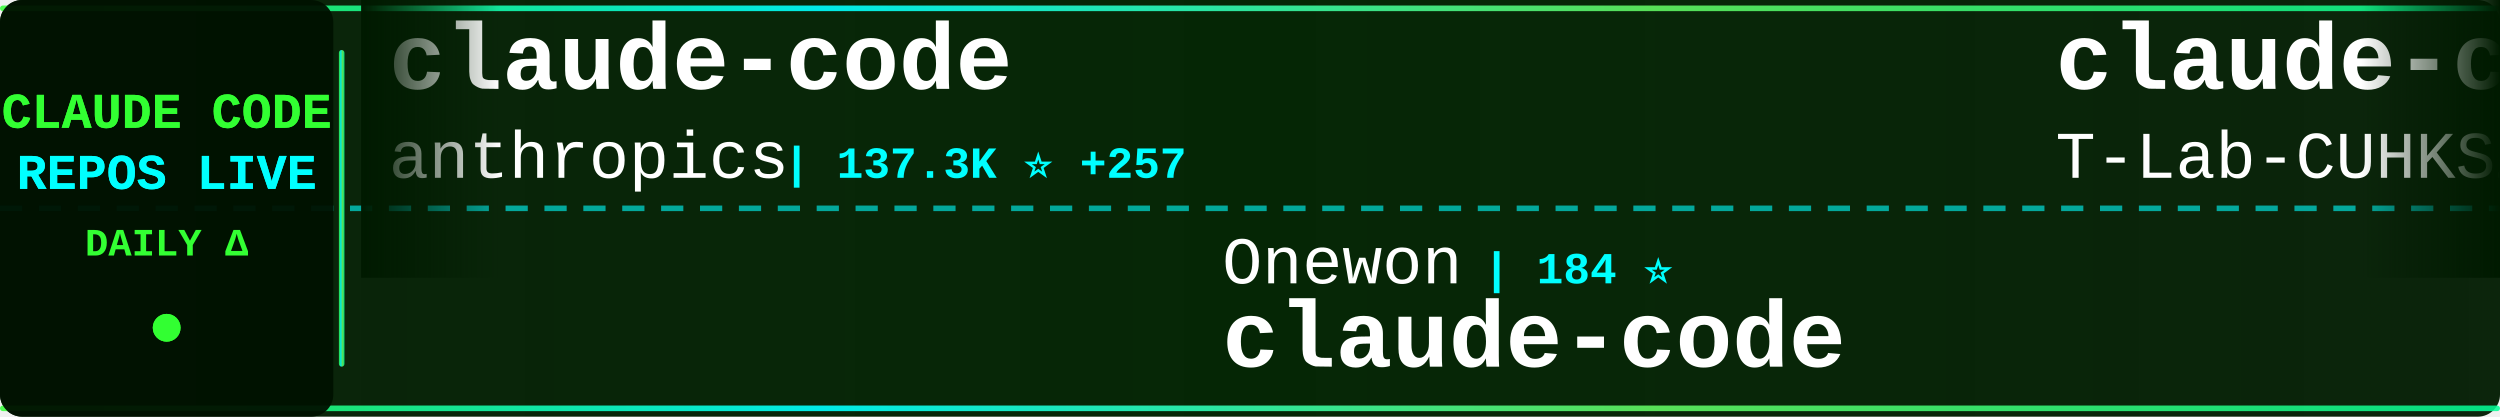
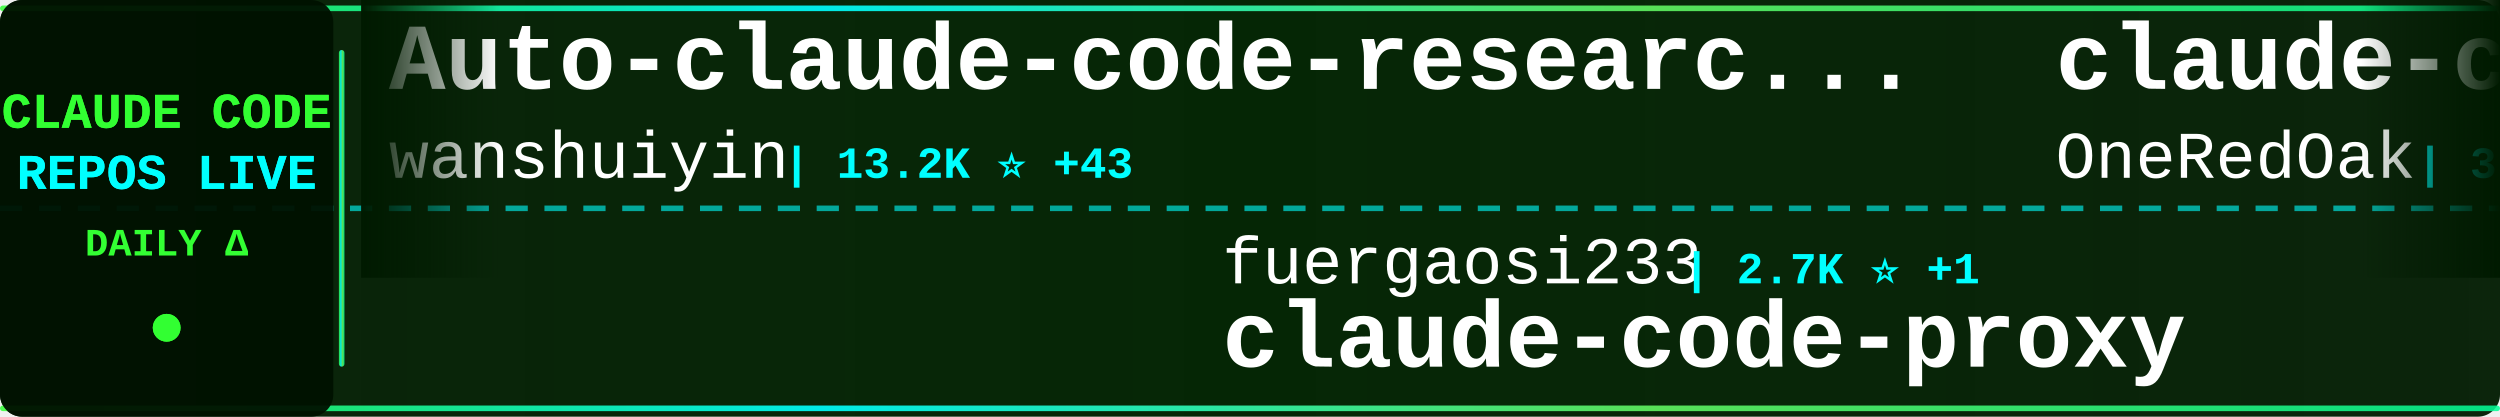
<svg xmlns="http://www.w3.org/2000/svg" width="900" height="150">
  <defs>
    <linearGradient id="tickerBg" x1="0%" y1="0%" x2="100%" y2="0%">
      <stop offset="0%" style="stop-color:#001a00;stop-opacity:0.95" />
      <stop offset="50%" style="stop-color:#002200;stop-opacity:0.98" />
      <stop offset="100%" style="stop-color:#001a00;stop-opacity:0.95" />
    </linearGradient>
    <linearGradient id="borderGrad" x1="0%" y1="0%" x2="100%" y2="0%">
      <stop offset="0%" style="stop-color:#33ff33;stop-opacity:0.85">
        <animate attributeName="stop-opacity" values="0.85;1;0.85" dur="2s" repeatCount="indefinite" />
      </stop>
      <stop offset="33%" style="stop-color:#00ffff;stop-opacity:0.9">
        <animate attributeName="stop-opacity" values="0.9;1;0.9" dur="2.2s" repeatCount="indefinite" />
      </stop>
      <stop offset="66%" style="stop-color:#66ff66;stop-opacity:0.85">
        <animate attributeName="stop-opacity" values="0.85;1;0.85" dur="1.8s" repeatCount="indefinite" />
      </stop>
      <stop offset="100%" style="stop-color:#00ff99;stop-opacity:0.85">
        <animate attributeName="stop-opacity" values="0.85;1;0.85" dur="2s" repeatCount="indefinite" />
      </stop>
    </linearGradient>
    <filter id="textGlow">
      <feGaussianBlur stdDeviation="0.1" result="coloredBlur" />
      <feMerge>
        <feMergeNode in="coloredBlur" />
        <feMergeNode in="SourceGraphic" />
      </feMerge>
    </filter>
    <filter id="metricGlow">
      <feGaussianBlur stdDeviation="0.2" result="coloredBlur" />
      <feMerge>
        <feMergeNode in="coloredBlur" />
        <feMergeNode in="SourceGraphic" />
      </feMerge>
    </filter>
    <linearGradient id="leftFade" x1="0%" y1="0%" x2="100%" y2="0%">
      <stop offset="0%" style="stop-color:#001a00;stop-opacity:1" />
      <stop offset="100%" style="stop-color:#001a00;stop-opacity:0" />
    </linearGradient>
    <linearGradient id="rightFade" x1="0%" y1="0%" x2="100%" y2="0%">
      <stop offset="0%" style="stop-color:#001a00;stop-opacity:0" />
      <stop offset="100%" style="stop-color:#001a00;stop-opacity:1" />
    </linearGradient>
  </defs>
  <rect width="900" height="150" fill="url(#tickerBg)" rx="8" />
  <rect x="0" y="2" width="900" height="2" fill="url(#borderGrad)" rx="1" />
  <rect x="0" y="146" width="900" height="2" fill="url(#borderGrad)" rx="1" />
  <line x1="0" y1="75" x2="900" y2="75" stroke="#00ffff" stroke-width="2" stroke-dasharray="8 6" opacity="0.6" />
  <rect x="0" y="0" width="120" height="150" fill="#001100" opacity="0.95" rx="8" />
  <text x="60" y="46" font-family="'Courier New', monospace" font-size="18" font-weight="bold" fill="#33ff33" text-anchor="middle" filter="url(#textGlow)">
    CLAUDE CODE
  </text>
  <text x="60" y="68" font-family="'Courier New', monospace" font-size="18" font-weight="bold" fill="#00ffff" text-anchor="middle" filter="url(#textGlow)">
    REPOS LIVE
  </text>
  <text x="60" y="92" font-family="'Courier New', monospace" font-size="14" font-weight="bold" fill="#33ff33" text-anchor="middle">
    DAILY Δ
  </text>
  <circle cx="60" cy="118" r="5" fill="#33ff33" filter="url(#metricGlow)">
    <animate attributeName="r" values="4;6;4" dur="1.5s" repeatCount="indefinite" />
    <animate attributeName="opacity" values="0.6;1;0.6" dur="1.5s" repeatCount="indefinite" />
  </circle>
  <rect x="122" y="18" width="2" height="114" fill="url(#borderGrad)" rx="1" />
  <clipPath id="tickerClip">
    <rect x="130" y="0" width="770" height="150" />
  </clipPath>
  <g clip-path="url(#tickerClip)">
    <g id="tickerItems">
      <animateTransform attributeName="transform" attributeType="XML" type="translate" from="0 0" to="-3000 0" dur="54s" repeatCount="indefinite" />
      <g transform="translate(0, 0)">
-         <text x="140" y="32" font-family="'Courier New', monospace" font-size="34" font-weight="bold" fill="#ffffff">claude-code</text>
-         <text x="140" y="64" font-family="'Courier New', monospace" font-size="24" font-weight="normal" fill="#ffffff" opacity="1.0">anthropics</text>
-         <text x="282" y="64" font-family="'Courier New', monospace" font-size="16" font-weight="bold" fill="#00ffff"> | 137.3K ⭐ +257</text>
+         <text x="140" y="32" font-family="'Courier New', monospace" font-size="34" font-weight="bold" fill="#ffffff">Auto-claude-code-researc...</text>
+         <text x="140" y="64" font-family="'Courier New', monospace" font-size="24" font-weight="normal" fill="#ffffff" opacity="1.0">wanshuiyin</text>
+         <text x="282" y="64" font-family="'Courier New', monospace" font-size="16" font-weight="bold" fill="#00ffff"> | 13.2K ⭐ +43</text>
      </g>
      <g transform="translate(300, 0)">
-         <text x="140" y="102" font-family="'Courier New', monospace" font-size="24" font-weight="normal" fill="#ffffff" opacity="1.0">Onewon</text>
-         <text x="234" y="102" font-family="'Courier New', monospace" font-size="16" font-weight="bold" fill="#00ffff"> | 184 ⭐</text>
-         <text x="140" y="132" font-family="'Courier New', monospace" font-size="34" font-weight="bold" fill="#ffffff">claude-code</text>
+         <text x="140" y="102" font-family="'Courier New', monospace" font-size="24" font-weight="normal" fill="#ffffff" opacity="1.0">fuergaosi233</text>
+         <text x="306" y="102" font-family="'Courier New', monospace" font-size="16" font-weight="bold" fill="#00ffff"> | 2.7K ⭐ +1</text>
+         <text x="140" y="132" font-family="'Courier New', monospace" font-size="34" font-weight="bold" fill="#ffffff">claude-code-proxy</text>
      </g>
      <g transform="translate(600, 0)">
-         <text x="140" y="32" font-family="'Courier New', monospace" font-size="34" font-weight="bold" fill="#ffffff">claude-code</text>
-         <text x="140" y="64" font-family="'Courier New', monospace" font-size="24" font-weight="normal" fill="#ffffff" opacity="1.0">T-Lab-CUHKSZ</text>
-         <text x="306" y="64" font-family="'Courier New', monospace" font-size="16" font-weight="bold" fill="#00ffff"> | 323 ⭐</text>
+         <text x="140" y="32" font-family="'Courier New', monospace" font-size="34" font-weight="bold" fill="#ffffff">claude-code-workflows</text>
+         <text x="140" y="64" font-family="'Courier New', monospace" font-size="24" font-weight="normal" fill="#ffffff" opacity="1.0">OneRedOak</text>
+         <text x="270" y="64" font-family="'Courier New', monospace" font-size="16" font-weight="bold" fill="#00ffff"> | 3.9K ⭐</text>
      </g>
      <g transform="translate(900, 0)">
-         <text x="140" y="102" font-family="'Courier New', monospace" font-size="24" font-weight="normal" fill="#ffffff" opacity="1.0">lorryjovens-hub</text>
-         <text x="342" y="102" font-family="'Courier New', monospace" font-size="16" font-weight="bold" fill="#00ffff"> | 1.7K ⭐</text>
-         <text x="140" y="132" font-family="'Courier New', monospace" font-size="34" font-weight="bold" fill="#ffffff">claude-code-rust</text>
+         <text x="140" y="102" font-family="'Courier New', monospace" font-size="24" font-weight="normal" fill="#ffffff" opacity="1.0">disler</text>
+         <text x="234" y="102" font-family="'Courier New', monospace" font-size="16" font-weight="bold" fill="#00ffff"> | 1.5K ⭐ +5</text>
+         <text x="140" y="132" font-family="'Courier New', monospace" font-size="34" font-weight="bold" fill="#ffffff">pi-vs-claude-code</text>
      </g>
      <g transform="translate(1200, 0)">
-         <text x="140" y="32" font-family="'Courier New', monospace" font-size="34" font-weight="bold" fill="#ffffff">claude-code-infrastructu...</text>
-         <text x="140" y="64" font-family="'Courier New', monospace" font-size="24" font-weight="normal" fill="#ffffff" opacity="1.0">diet103</text>
-         <text x="246" y="64" font-family="'Courier New', monospace" font-size="16" font-weight="bold" fill="#00ffff"> | 9.7K ⭐</text>
+         <text x="140" y="32" font-family="'Courier New', monospace" font-size="34" font-weight="bold" fill="#ffffff">claude-code-proxy</text>
+         <text x="140" y="64" font-family="'Courier New', monospace" font-size="24" font-weight="normal" fill="#ffffff" opacity="1.0">1rgs</text>
+         <text x="210" y="64" font-family="'Courier New', monospace" font-size="16" font-weight="bold" fill="#00ffff"> | 3.7K ⭐ +1</text>
      </g>
      <g transform="translate(1500, 0)">
-         <text x="140" y="102" font-family="'Courier New', monospace" font-size="24" font-weight="normal" fill="#ffffff" opacity="1.0">ChrisWiles</text>
-         <text x="282" y="102" font-family="'Courier New', monospace" font-size="16" font-weight="bold" fill="#00ffff"> | 6.0K ⭐ +1</text>
-         <text x="140" y="132" font-family="'Courier New', monospace" font-size="34" font-weight="bold" fill="#ffffff">claude-code-showcase</text>
+         <text x="140" y="102" font-family="'Courier New', monospace" font-size="24" font-weight="normal" fill="#ffffff" opacity="1.0">guanshan</text>
+         <text x="258" y="102" font-family="'Courier New', monospace" font-size="16" font-weight="bold" fill="#00ffff"> | 61 ⭐</text>
+         <text x="140" y="132" font-family="'Courier New', monospace" font-size="34" font-weight="bold" fill="#ffffff">ClaudeCode</text>
      </g>
      <g transform="translate(1800, 0)">
-         <text x="140" y="32" font-family="'Courier New', monospace" font-size="34" font-weight="bold" fill="#ffffff">claude-code-tips</text>
-         <text x="140" y="64" font-family="'Courier New', monospace" font-size="24" font-weight="normal" fill="#ffffff" opacity="1.0">ykdojo</text>
-         <text x="234" y="64" font-family="'Courier New', monospace" font-size="16" font-weight="bold" fill="#00ffff"> | 9.2K ⭐ +25</text>
+         <text x="140" y="32" font-family="'Courier New', monospace" font-size="34" font-weight="bold" fill="#ffffff">claude-code-base-action</text>
+         <text x="140" y="64" font-family="'Courier New', monospace" font-size="24" font-weight="normal" fill="#ffffff" opacity="1.0">anthropics</text>
+         <text x="282" y="64" font-family="'Courier New', monospace" font-size="16" font-weight="bold" fill="#00ffff"> | 901 ⭐</text>
      </g>
      <g transform="translate(2100, 0)">
-         <text x="140" y="102" font-family="'Courier New', monospace" font-size="24" font-weight="normal" fill="#ffffff" opacity="1.0">Windy3f3f3f3f</text>
-         <text x="318" y="102" font-family="'Courier New', monospace" font-size="16" font-weight="bold" fill="#00ffff"> | 2.2K ⭐ +13</text>
-         <text x="140" y="132" font-family="'Courier New', monospace" font-size="34" font-weight="bold" fill="#ffffff">claude-code-from-scratch</text>
+         <text x="140" y="102" font-family="'Courier New', monospace" font-size="24" font-weight="normal" fill="#ffffff" opacity="1.0">darcyegb</text>
+         <text x="258" y="102" font-family="'Courier New', monospace" font-size="16" font-weight="bold" fill="#00ffff"> | 744 ⭐</text>
+         <text x="140" y="132" font-family="'Courier New', monospace" font-size="34" font-weight="bold" fill="#ffffff">ClaudeCodeAgents</text>
      </g>
      <g transform="translate(2400, 0)">
-         <text x="140" y="32" font-family="'Courier New', monospace" font-size="34" font-weight="bold" fill="#ffffff">awesome-claude-code-tool...</text>
-         <text x="140" y="64" font-family="'Courier New', monospace" font-size="24" font-weight="normal" fill="#ffffff" opacity="1.0">rohitg00</text>
-         <text x="258" y="64" font-family="'Courier New', monospace" font-size="16" font-weight="bold" fill="#00ffff"> | 2.3K ⭐ +8</text>
+         <text x="140" y="32" font-family="'Courier New', monospace" font-size="34" font-weight="bold" fill="#ffffff">claude-code-pm-course</text>
+         <text x="140" y="64" font-family="'Courier New', monospace" font-size="24" font-weight="normal" fill="#ffffff" opacity="1.0">carlvellotti</text>
+         <text x="306" y="64" font-family="'Courier New', monospace" font-size="16" font-weight="bold" fill="#00ffff"> | 2.1K ⭐</text>
      </g>
      <g transform="translate(2700, 0)">
-         <text x="140" y="102" font-family="'Courier New', monospace" font-size="24" font-weight="normal" fill="#ffffff" opacity="1.0">Donchitos</text>
-         <text x="270" y="102" font-family="'Courier New', monospace" font-size="16" font-weight="bold" fill="#00ffff"> | 22.8K ⭐ +25</text>
-         <text x="140" y="132" font-family="'Courier New', monospace" font-size="34" font-weight="bold" fill="#ffffff">Claude-Code-Game-Studios</text>
+         <text x="140" y="102" font-family="'Courier New', monospace" font-size="24" font-weight="normal" fill="#ffffff" opacity="1.0">shareAI-lab</text>
+         <text x="294" y="102" font-family="'Courier New', monospace" font-size="16" font-weight="bold" fill="#00ffff"> | 70.6K ⭐ +131</text>
+         <text x="140" y="132" font-family="'Courier New', monospace" font-size="34" font-weight="bold" fill="#ffffff">learn-claude-code</text>
      </g>
      <g transform="translate(3000, 0)">
-         <text x="140" y="32" font-family="'Courier New', monospace" font-size="34" font-weight="bold" fill="#ffffff">claude-code</text>
-         <text x="140" y="64" font-family="'Courier New', monospace" font-size="24" font-weight="normal" fill="#ffffff" opacity="1.0">anthropics</text>
-         <text x="282" y="64" font-family="'Courier New', monospace" font-size="16" font-weight="bold" fill="#00ffff"> | 137.3K ⭐ +257</text>
+         <text x="140" y="32" font-family="'Courier New', monospace" font-size="34" font-weight="bold" fill="#ffffff">Auto-claude-code-researc...</text>
+         <text x="140" y="64" font-family="'Courier New', monospace" font-size="24" font-weight="normal" fill="#ffffff" opacity="1.0">wanshuiyin</text>
+         <text x="282" y="64" font-family="'Courier New', monospace" font-size="16" font-weight="bold" fill="#00ffff"> | 13.2K ⭐ +43</text>
      </g>
      <g transform="translate(3300, 0)">
-         <text x="140" y="102" font-family="'Courier New', monospace" font-size="24" font-weight="normal" fill="#ffffff" opacity="1.0">Onewon</text>
-         <text x="234" y="102" font-family="'Courier New', monospace" font-size="16" font-weight="bold" fill="#00ffff"> | 184 ⭐</text>
-         <text x="140" y="132" font-family="'Courier New', monospace" font-size="34" font-weight="bold" fill="#ffffff">claude-code</text>
+         <text x="140" y="102" font-family="'Courier New', monospace" font-size="24" font-weight="normal" fill="#ffffff" opacity="1.0">fuergaosi233</text>
+         <text x="306" y="102" font-family="'Courier New', monospace" font-size="16" font-weight="bold" fill="#00ffff"> | 2.7K ⭐ +1</text>
+         <text x="140" y="132" font-family="'Courier New', monospace" font-size="34" font-weight="bold" fill="#ffffff">claude-code-proxy</text>
      </g>
      <g transform="translate(3600, 0)">
-         <text x="140" y="32" font-family="'Courier New', monospace" font-size="34" font-weight="bold" fill="#ffffff">claude-code</text>
-         <text x="140" y="64" font-family="'Courier New', monospace" font-size="24" font-weight="normal" fill="#ffffff" opacity="1.0">T-Lab-CUHKSZ</text>
-         <text x="306" y="64" font-family="'Courier New', monospace" font-size="16" font-weight="bold" fill="#00ffff"> | 323 ⭐</text>
+         <text x="140" y="32" font-family="'Courier New', monospace" font-size="34" font-weight="bold" fill="#ffffff">claude-code-workflows</text>
+         <text x="140" y="64" font-family="'Courier New', monospace" font-size="24" font-weight="normal" fill="#ffffff" opacity="1.0">OneRedOak</text>
+         <text x="270" y="64" font-family="'Courier New', monospace" font-size="16" font-weight="bold" fill="#00ffff"> | 3.9K ⭐</text>
      </g>
      <g transform="translate(3900, 0)">
-         <text x="140" y="102" font-family="'Courier New', monospace" font-size="24" font-weight="normal" fill="#ffffff" opacity="1.0">lorryjovens-hub</text>
-         <text x="342" y="102" font-family="'Courier New', monospace" font-size="16" font-weight="bold" fill="#00ffff"> | 1.7K ⭐</text>
-         <text x="140" y="132" font-family="'Courier New', monospace" font-size="34" font-weight="bold" fill="#ffffff">claude-code-rust</text>
+         <text x="140" y="102" font-family="'Courier New', monospace" font-size="24" font-weight="normal" fill="#ffffff" opacity="1.0">disler</text>
+         <text x="234" y="102" font-family="'Courier New', monospace" font-size="16" font-weight="bold" fill="#00ffff"> | 1.5K ⭐ +5</text>
+         <text x="140" y="132" font-family="'Courier New', monospace" font-size="34" font-weight="bold" fill="#ffffff">pi-vs-claude-code</text>
      </g>
    </g>
  </g>
  <rect x="130" y="0" width="50" height="100" fill="url(#leftFade)" />
  <rect x="850" y="0" width="50" height="100" fill="url(#rightFade)" />
</svg>
